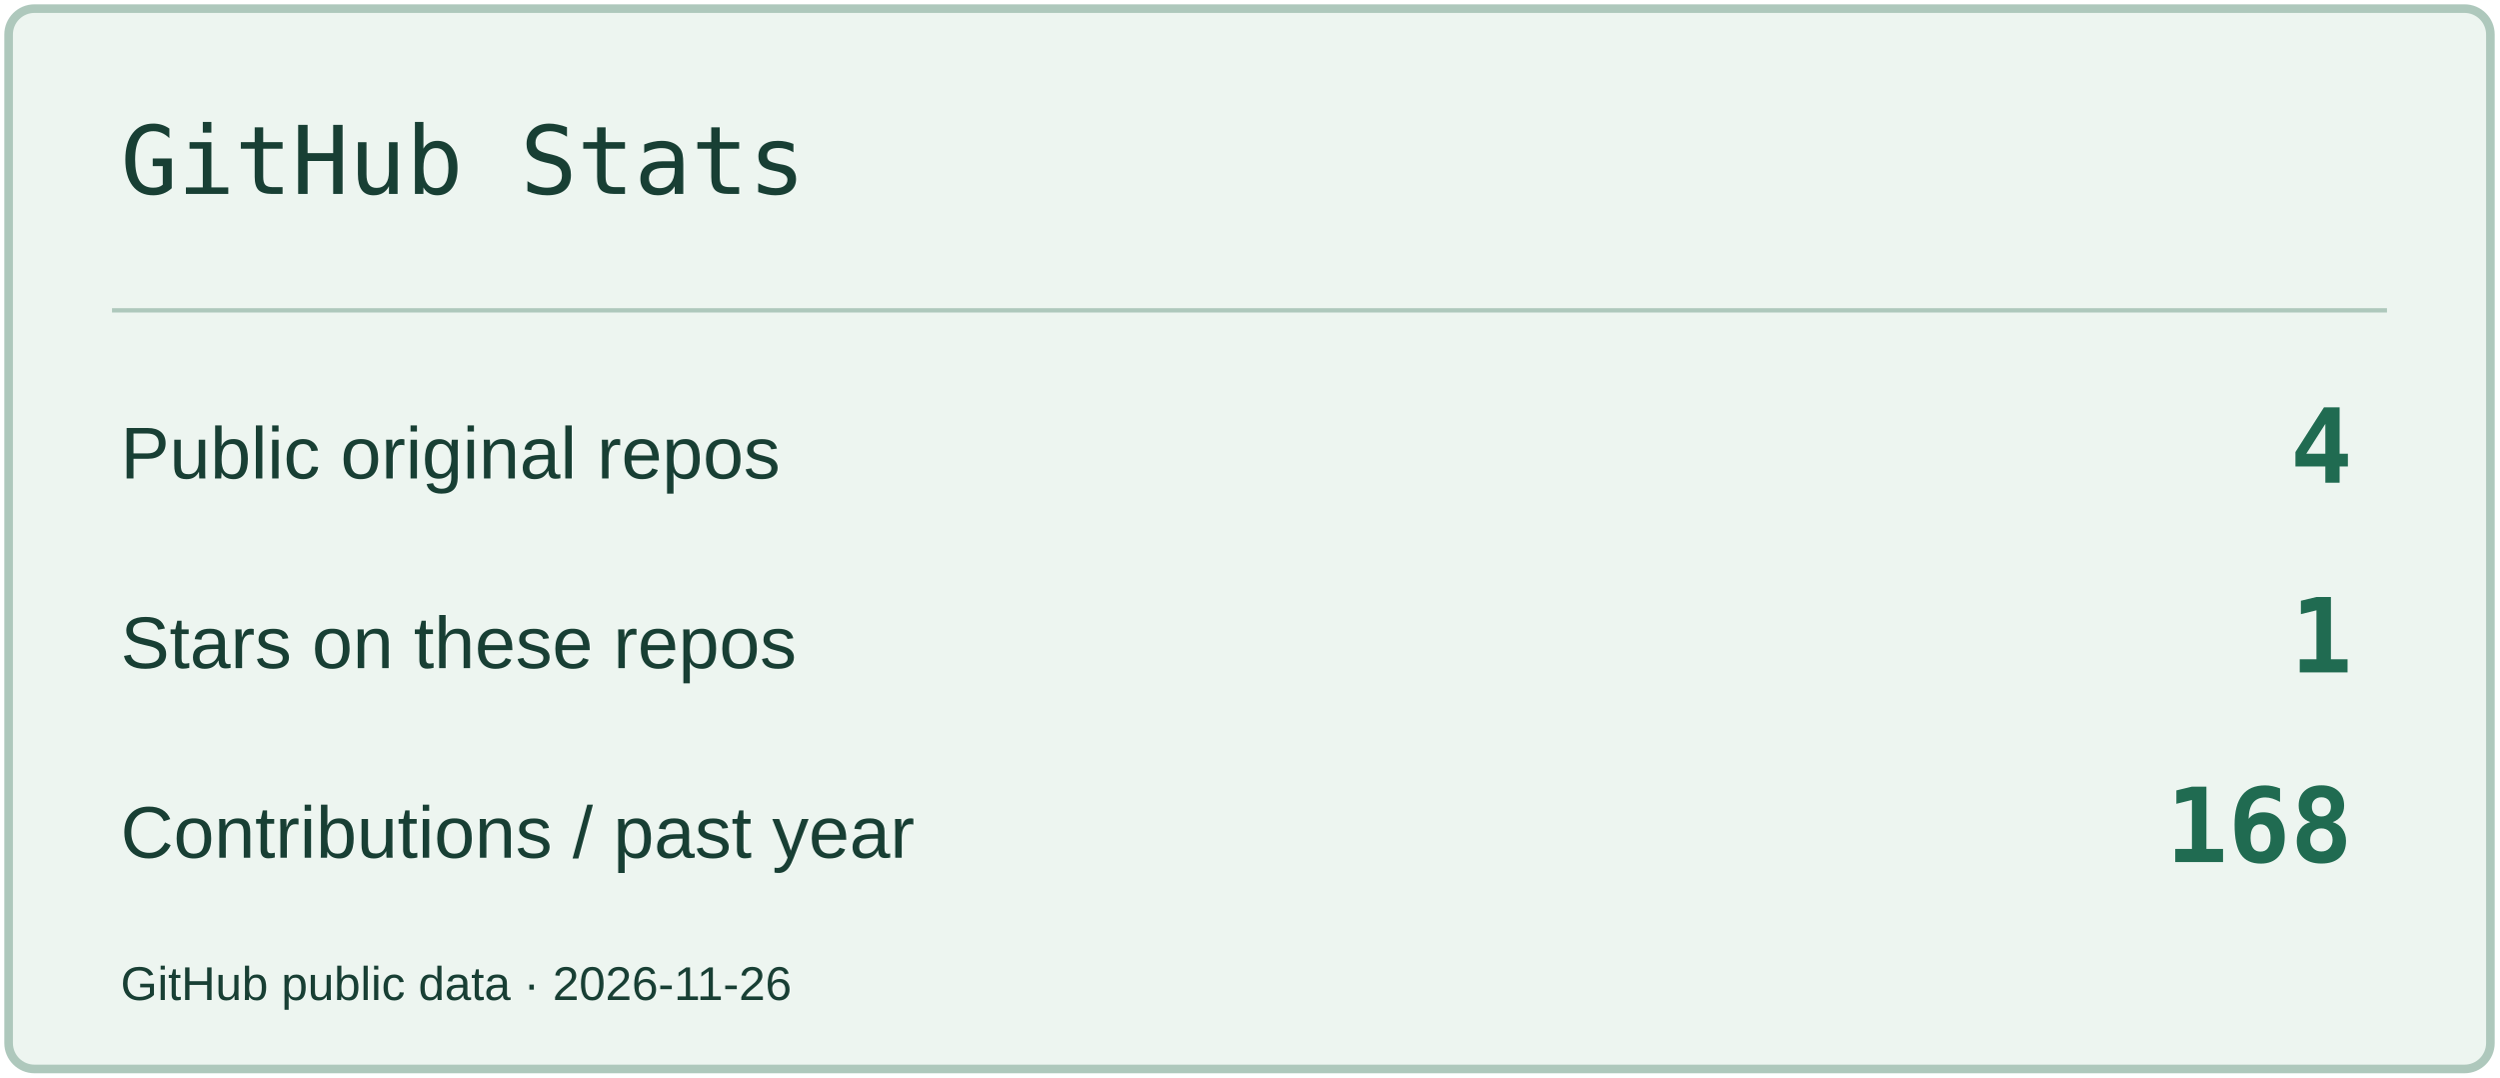
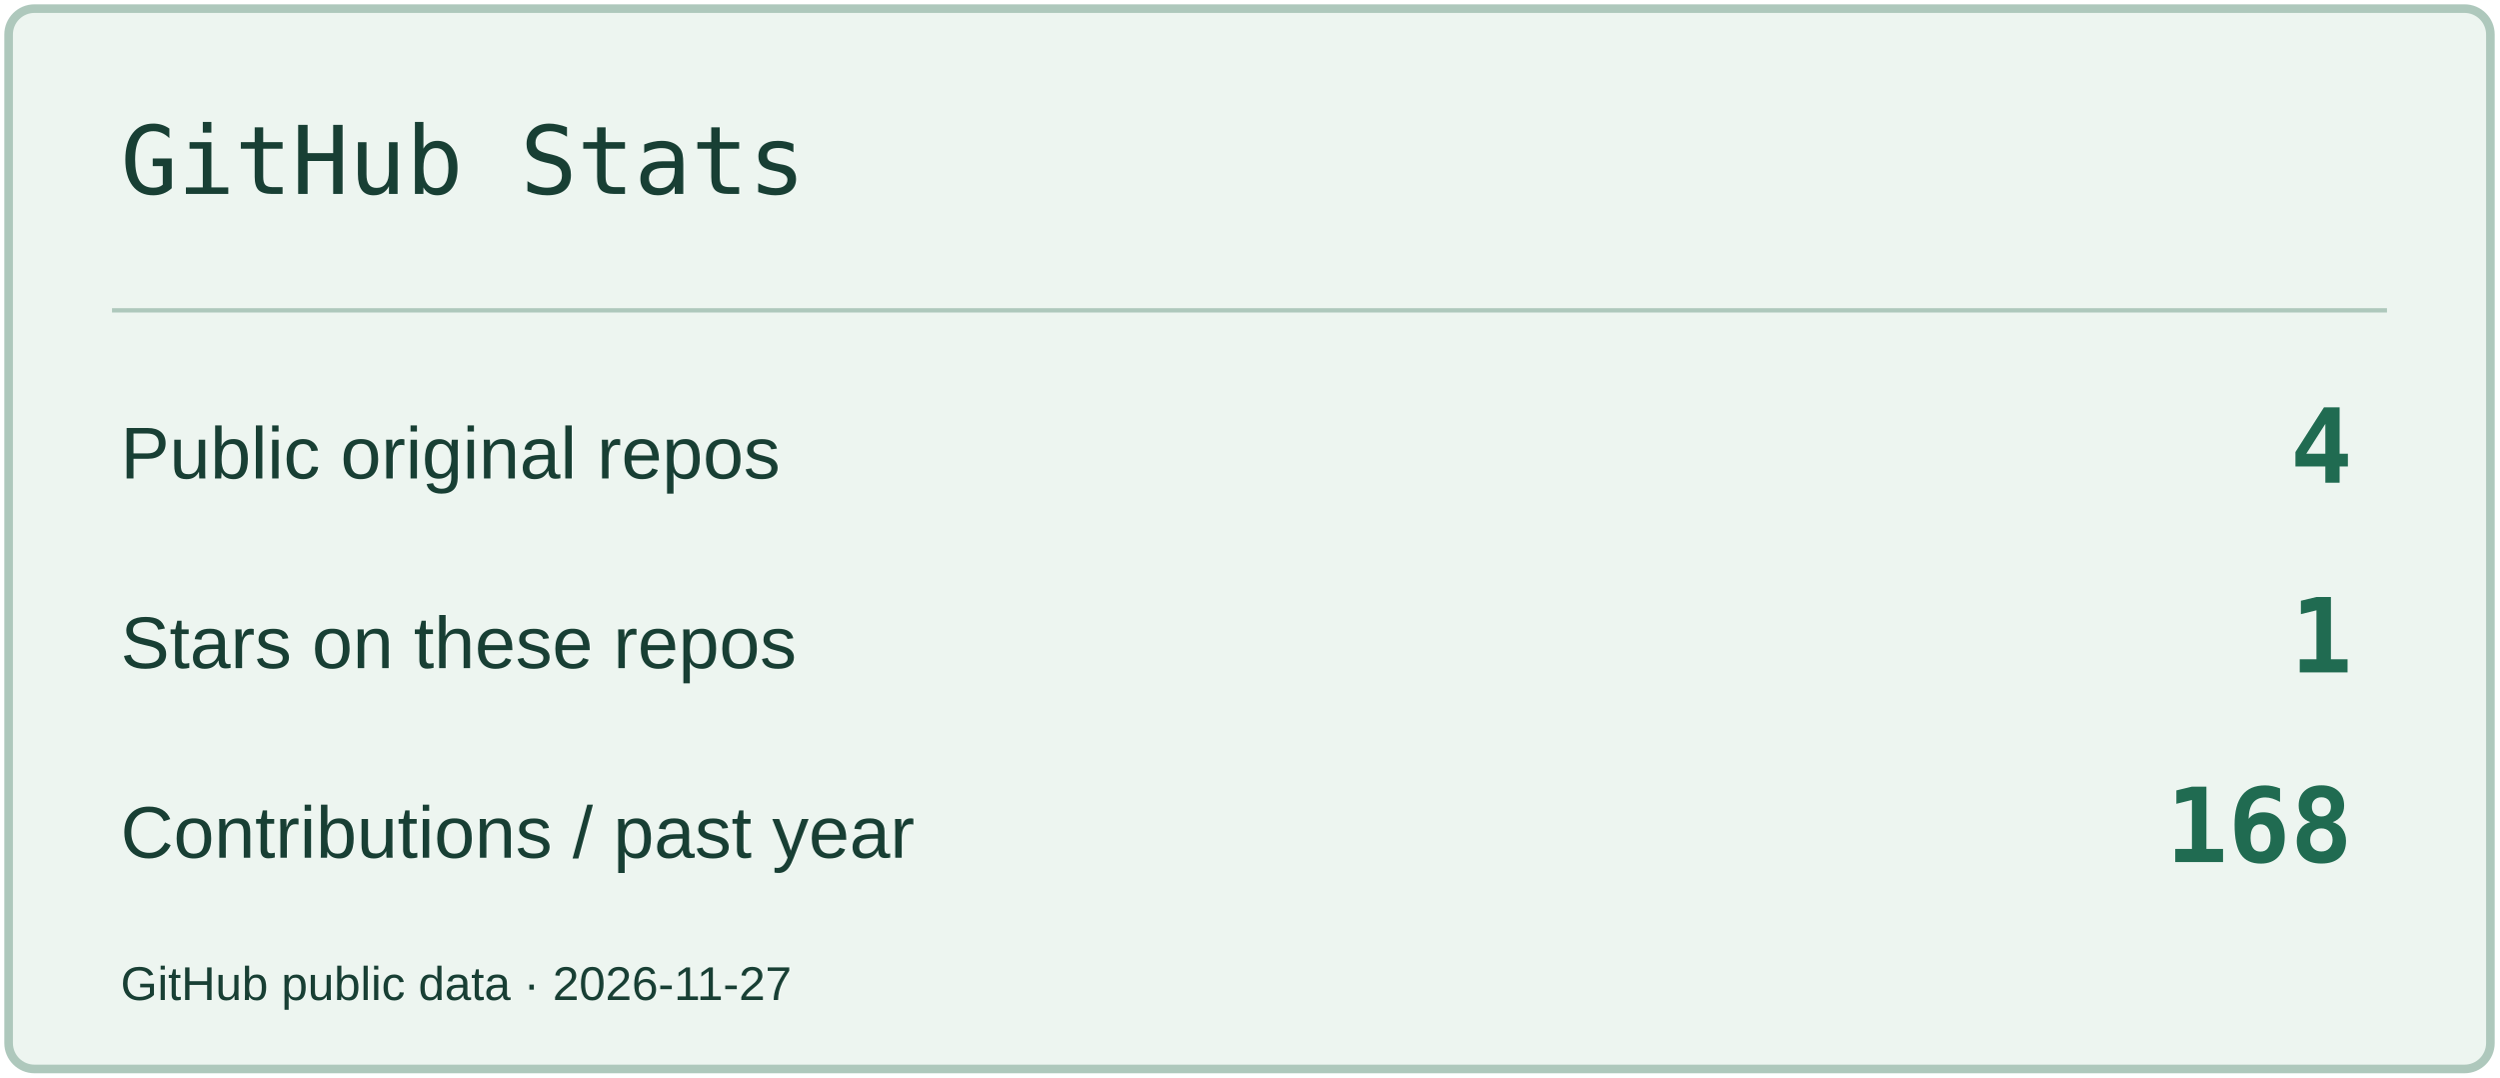
<svg xmlns="http://www.w3.org/2000/svg" width="580" height="250" viewBox="0 0 580 250" role="img" aria-label="GitHub Stats">
  <rect x="2" y="2" width="576" height="246" rx="6" fill="#EDF5F0" stroke="#AEC8BC" stroke-width="2" />
  <path d="M26 72H554" stroke="#AEC8BC" />
  <text x="28" y="45" font-size="22" fill="#183F34" font-family="Consolas,monospace">GitHub Stats</text>
  <text x="28" y="111" font-size="17" fill="#183F34" font-family="Arial,sans-serif">Public original repos</text>
  <text x="546" y="112" font-size="24" fill="#206B51" font-family="Consolas,monospace" text-anchor="end" font-weight="700">4</text>
  <text x="28" y="155" font-size="17" fill="#183F34" font-family="Arial,sans-serif">Stars on these repos</text>
  <text x="546" y="156" font-size="24" fill="#206B51" font-family="Consolas,monospace" text-anchor="end" font-weight="700">1</text>
  <text x="28" y="199" font-size="17" fill="#183F34" font-family="Arial,sans-serif">Contributions / past year</text>
  <text x="546" y="200" font-size="24" fill="#206B51" font-family="Consolas,monospace" text-anchor="end" font-weight="700">168</text>
-   <text x="28" y="232" font-size="11" fill="#183F34" font-family="Arial,sans-serif">GitHub public data · 2026-11-26</text>
+   <text x="28" y="232" font-size="11" fill="#183F34" font-family="Arial,sans-serif">GitHub public data · 2026-11-27</text>
</svg>
